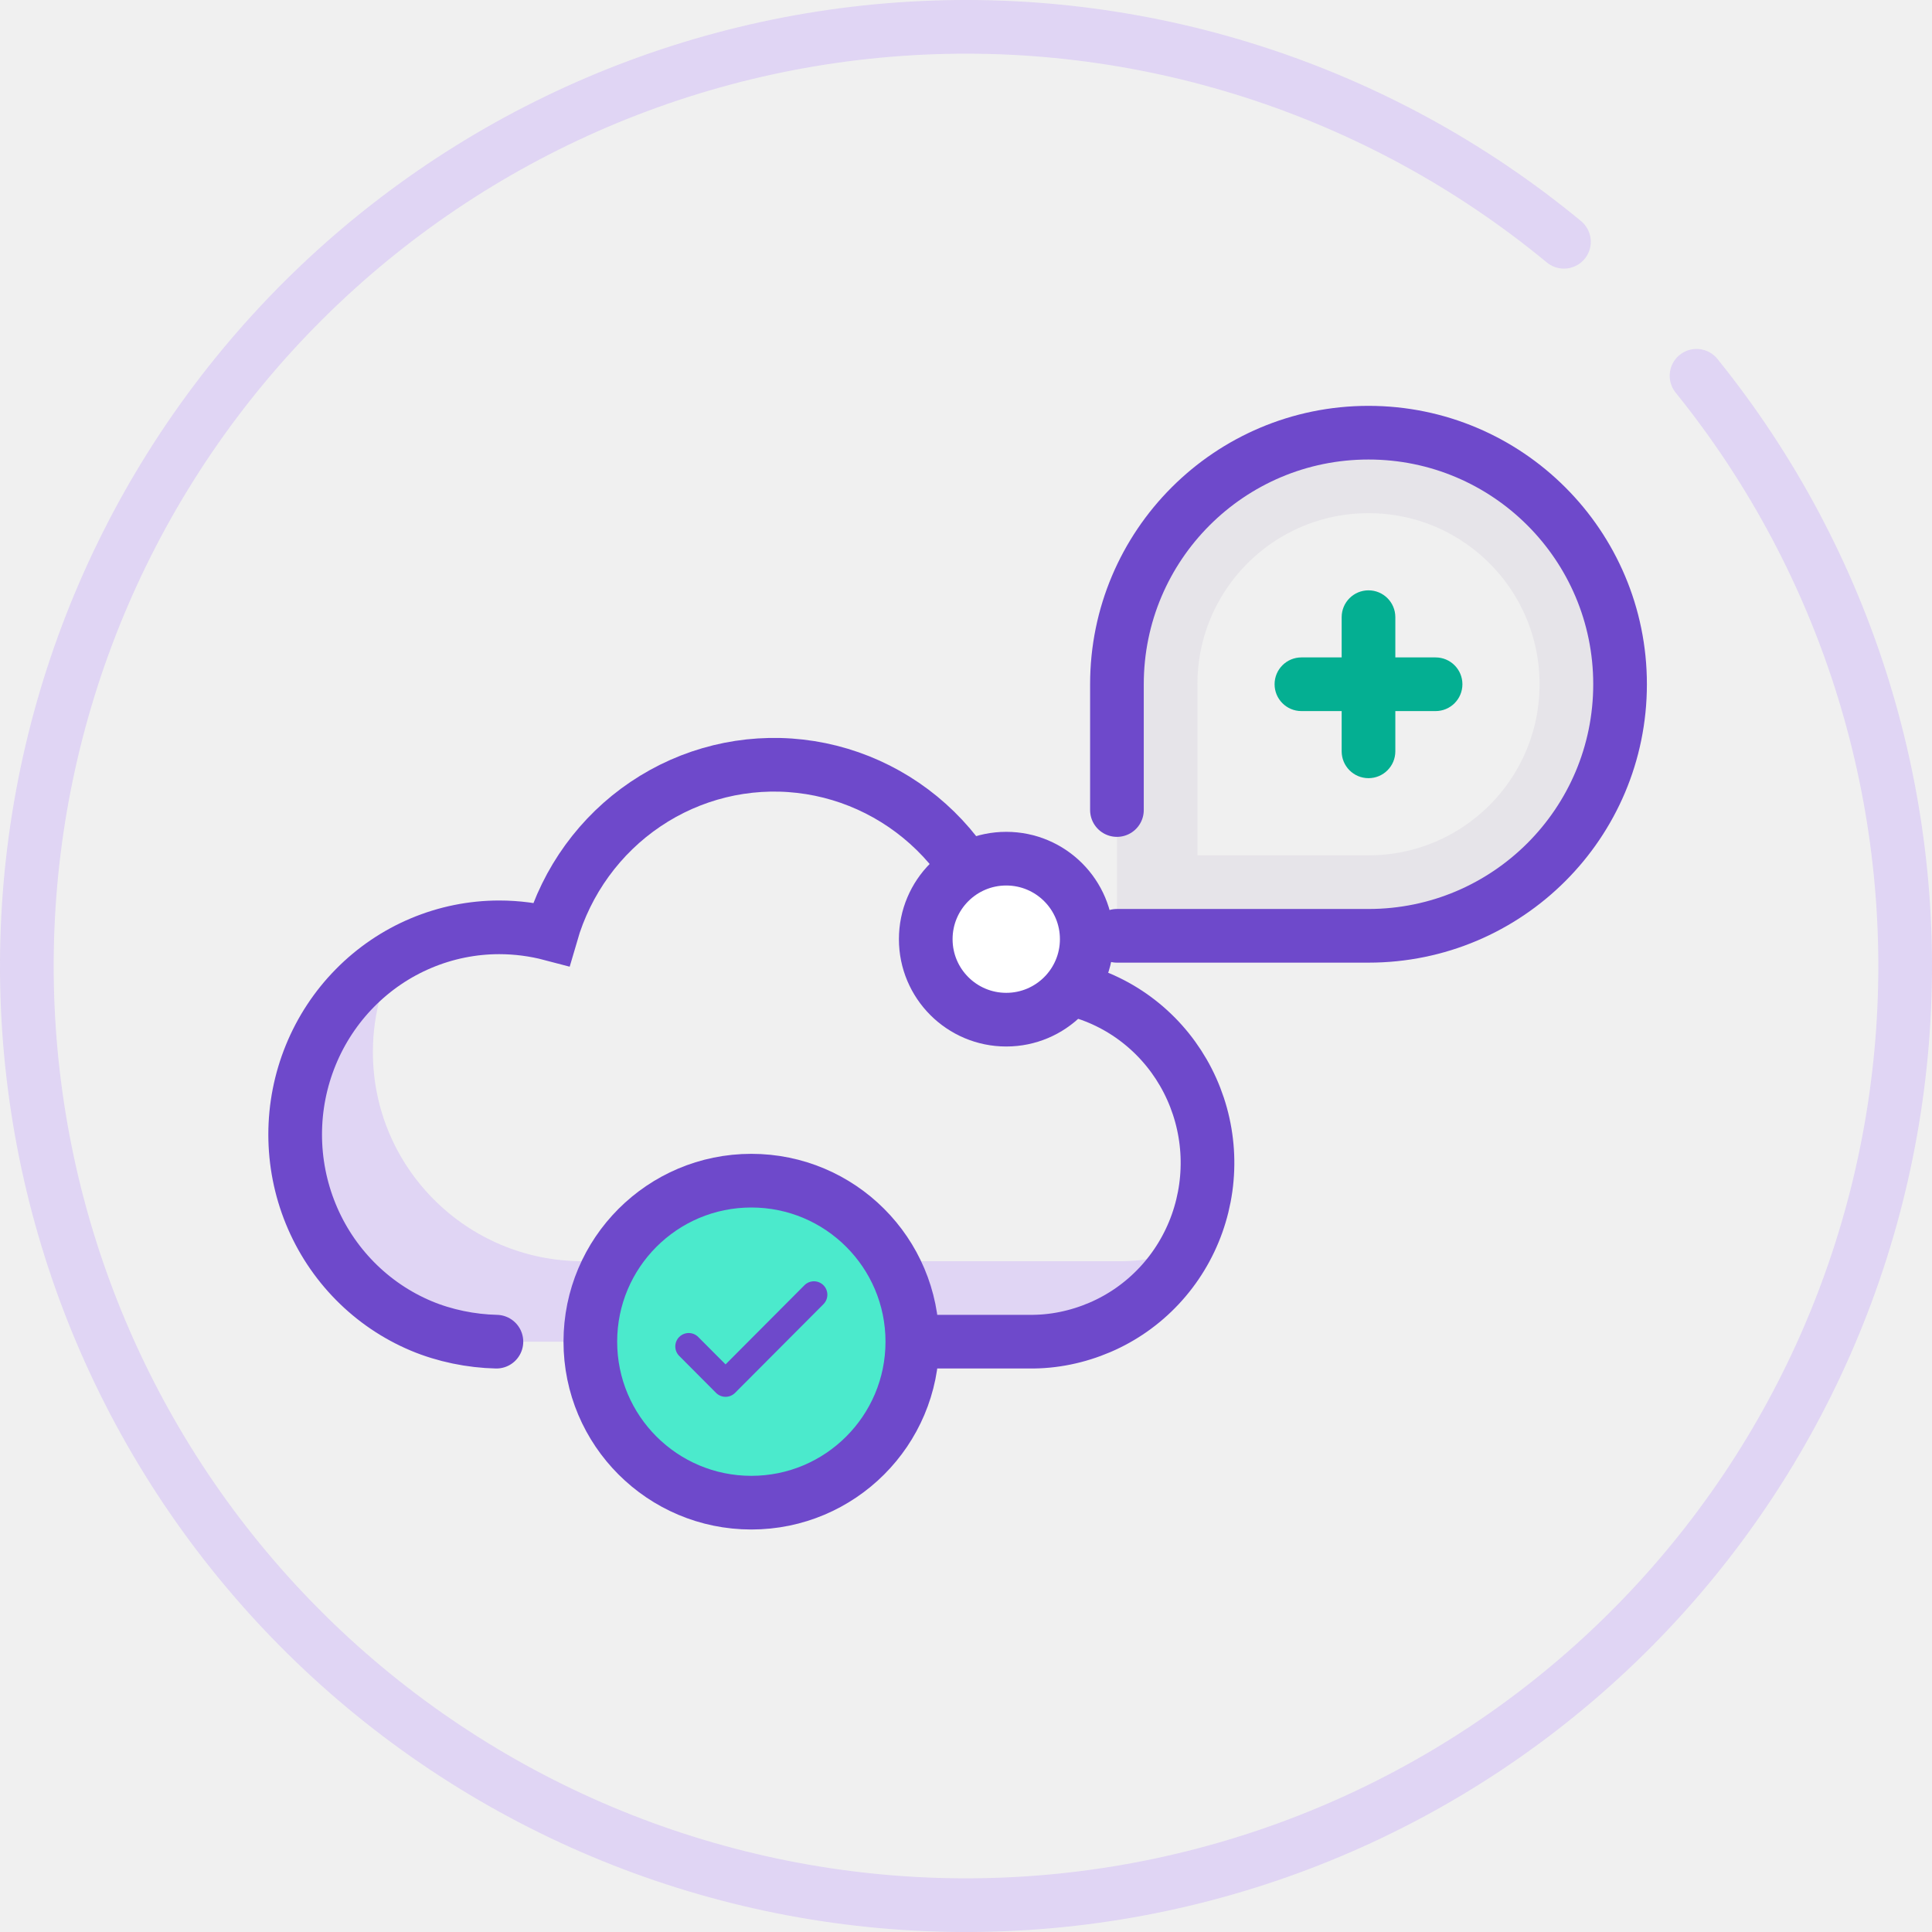
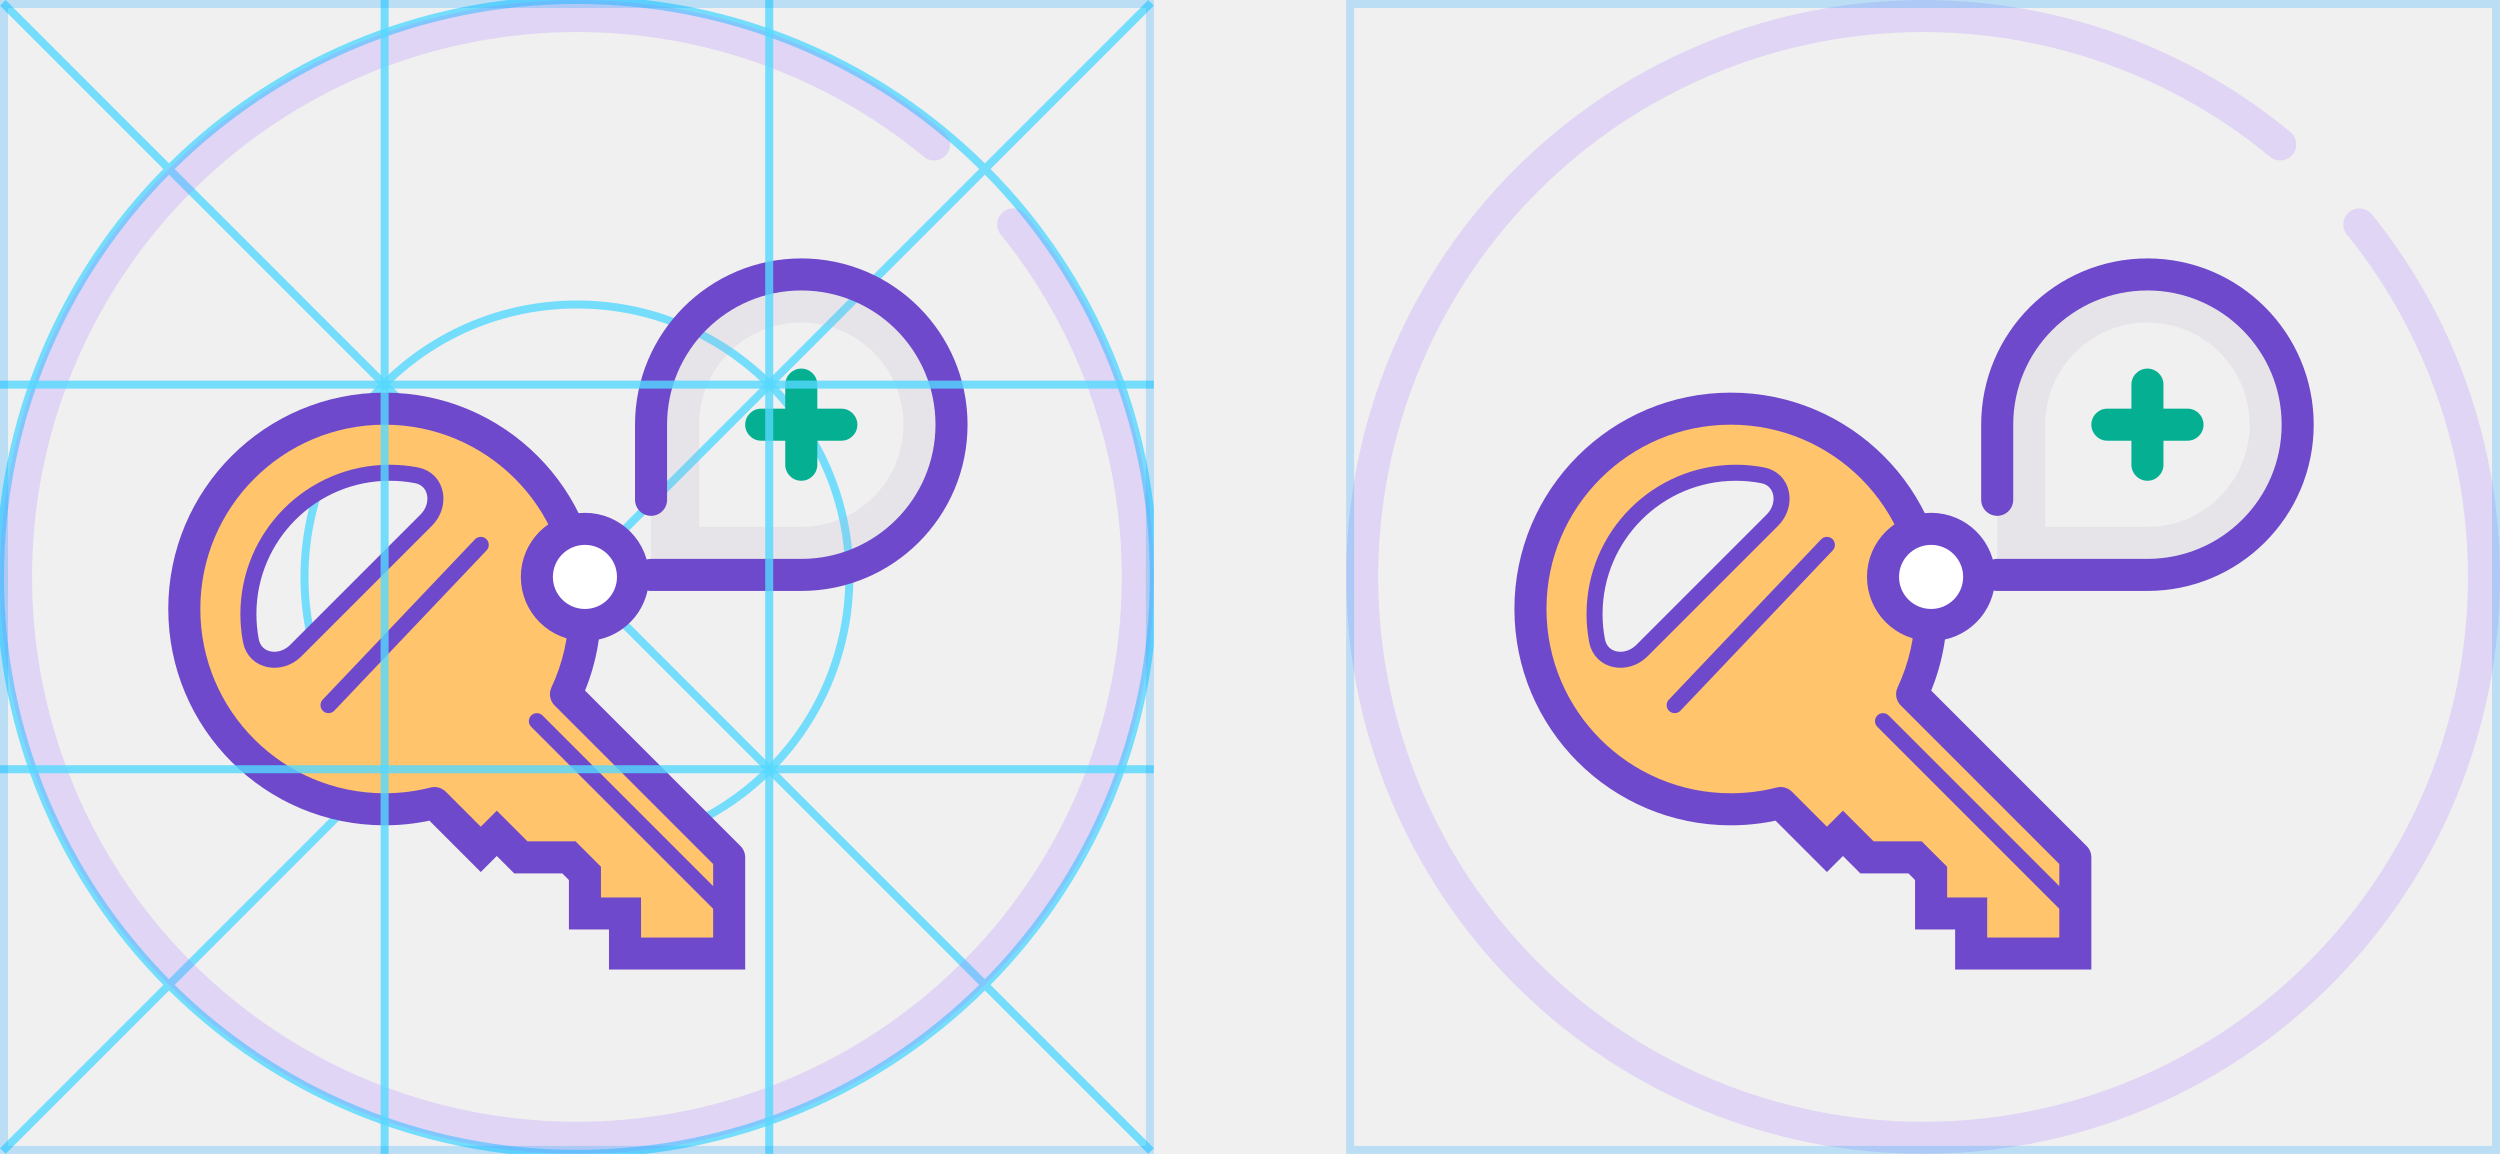
- <svg xmlns="http://www.w3.org/2000/svg" width="144" height="144" viewBox="0 0 144 144" fill="none">
-   <path d="M126.45 28.009C137.734 41.976 143.22 59.746 141.772 77.644C140.324 95.541 132.054 112.198 118.672 124.17C105.289 136.143 87.817 142.514 69.869 141.968C51.922 141.421 34.87 133.998 22.241 121.234C9.611 108.47 2.37 91.34 2.014 73.388C1.658 55.435 8.214 38.032 20.328 24.777C32.441 11.522 49.185 3.429 67.098 2.172C85.01 0.914 102.72 6.588 116.567 18.02" stroke="#AC7FFF" stroke-opacity="0.24" stroke-width="4" stroke-linecap="round" />
-   <path d="M27.792 78.417C27.792 87.025 34.791 94.004 43.426 94.004H83.491C85.497 94.004 87.403 93.573 89.12 92.799C86.789 97.003 82.297 100 77.139 100H37.075C28.44 100 21.44 93.022 21.44 84.413C21.44 78.32 24.947 72.892 30.058 70.329C28.62 72.687 27.792 75.456 27.792 78.417Z" fill="#AC7FFF" fill-opacity="0.24" />
-   <path d="M45 99.999H76.705C78.515 100.025 80.311 99.649 81.979 98.936C83.647 98.223 85.151 97.168 86.397 95.835C87.644 94.503 88.605 92.924 89.22 91.196C89.835 89.468 90.091 87.63 89.972 85.797C89.852 83.964 89.36 82.176 88.526 80.546C87.692 78.915 86.535 77.478 85.127 76.324C83.719 75.169 82.091 74.324 80.344 73.84C78.599 73.356 76.773 73.245 74.982 73.512C74.735 69.384 73.062 65.476 70.257 62.476C67.451 59.476 63.693 57.576 59.643 57.111C55.594 56.647 51.513 57.646 48.118 59.934C44.723 62.222 42.232 65.652 41.083 69.62C39.819 69.287 38.518 69.119 37.212 69.118C35.215 69.118 33.236 69.518 31.391 70.294C29.545 71.07 27.868 72.207 26.456 73.641C25.043 75.074 23.922 76.776 23.158 78.65C22.393 80.523 22 82.531 22 84.558C22 86.586 22.393 88.594 23.158 90.467C23.922 92.341 25.043 94.043 26.456 95.476C27.868 96.91 29.545 98.047 31.391 98.823C33.133 99.556 35.117 99.958 37 100" stroke="#6E49CB" stroke-width="4" stroke-linecap="round" />
-   <circle cx="56" cy="100" r="12" fill="#4BEACC" stroke="#6E49CB" stroke-width="4" stroke-linecap="round" />
-   <path d="M52.042 99.651C51.652 99.259 51.019 99.258 50.627 99.648C50.236 100.038 50.235 100.671 50.625 101.062L52.042 99.651ZM54.078 103.111L53.37 103.817C53.558 104.005 53.813 104.111 54.078 104.111C54.344 104.111 54.599 104.005 54.787 103.817L54.078 103.111ZM61.375 97.206C61.765 96.815 61.764 96.181 61.373 95.792C60.981 95.402 60.348 95.403 59.958 95.794L61.375 97.206ZM50.625 101.062L53.37 103.817L54.787 102.405L52.042 99.651L50.625 101.062ZM54.787 103.817L61.375 97.206L59.958 95.794L53.37 102.405L54.787 103.817Z" fill="#6E49CB" />
-   <path d="M117.75 51C117.75 59.699 110.698 66.75 102 66.75H86.25V51C86.25 42.301 93.302 35.25 102 35.25C110.698 35.25 117.75 42.301 117.75 51Z" stroke="#AFA3C6" stroke-opacity="0.16" stroke-width="6" />
-   <path d="M83.25 69.75H102C112.355 69.75 120.75 61.355 120.75 51C120.75 40.645 112.355 32.25 102 32.25C91.645 32.25 83.25 40.645 83.25 51V60.375" stroke="#6E49CB" stroke-width="4" stroke-linecap="round" stroke-linejoin="round" />
-   <path fill-rule="evenodd" clip-rule="evenodd" d="M104 46C104 44.895 103.105 44 102 44C100.895 44 100 44.895 100 46V49L97 49C95.895 49 95 49.895 95 51C95 52.105 95.895 53 97 53H100V56C100 57.105 100.895 58 102 58C103.105 58 104 57.105 104 56V53H107C108.105 53 109 52.105 109 51C109 49.895 108.105 49 107 49L104 49V46Z" fill="#04AF92" />
-   <circle cx="75" cy="70" r="6" fill="white" stroke="#6E49CB" stroke-width="4" stroke-linecap="round" stroke-linejoin="round" />
+ <svg xmlns="http://www.w3.org/2000/svg" width="312" height="144" viewBox="0 0 312 144" fill="none">
+   <g clip-path="url(#clip0_1474_13809)">
+     <path fill-rule="evenodd" clip-rule="evenodd" d="M0.5 72C0.5 52.436 8.358 34.707 21.09 21.797L47.254 47.961C41.217 54.174 37.5 62.653 37.5 72C37.5 81.348 41.218 89.828 47.255 96.041L21.091 122.205C8.358 109.295 0.5 91.565 0.5 72ZM20.384 122.912L0 143.296L0.707 144.003L21.091 123.619C34.182 136.531 52.16 144.5 72 144.5C91.841 144.5 109.82 136.53 122.91 123.618L143.296 144.003L144.003 143.296L123.618 122.91C136.53 109.82 144.5 91.841 144.5 72C144.5 52.16 136.531 34.182 123.619 21.091L144.003 0.707L143.296 1.52588e-05L122.912 20.384C109.821 7.47 91.841 -0.5 72 -0.5C52.16 -0.5 34.181 7.47 21.09 20.382L0.707 0L0 0.707L20.382 21.09C7.47 34.181 -0.5 52.16 -0.5 72C-0.5 91.841 7.47 109.821 20.384 122.912ZM122.205 21.091C109.295 8.358 91.565 0.5 72 0.5C52.436 0.5 34.707 8.358 21.797 21.09L47.961 47.254C54.174 41.217 62.653 37.5 72 37.5C81.348 37.5 89.828 41.218 96.041 47.255L122.205 21.091ZM95.334 47.963C89.301 42.106 81.072 38.5 72 38.5C62.929 38.5 54.7 42.105 48.668 47.961L72.002 71.295L95.334 47.963ZM72.709 72.002L96.041 48.67C101.895 54.702 105.5 62.93 105.5 72C105.5 81.071 101.895 89.3 96.039 95.332L72.709 72.002ZM71.295 72.002L47.961 48.668C42.105 54.7 38.5 62.929 38.5 72C38.5 81.072 42.106 89.301 47.963 95.334L71.295 72.002ZM48.67 96.041L72.002 72.709L95.332 96.039C89.3 101.895 81.071 105.5 72 105.5C62.93 105.5 54.702 101.895 48.67 96.041ZM47.963 96.748C54.176 102.784 62.654 106.5 72 106.5C81.347 106.5 89.826 102.783 96.039 96.746L122.203 122.91C109.293 135.642 91.564 143.5 72 143.5C52.437 143.5 34.708 135.643 21.798 122.912L47.963 96.748ZM96.748 47.963L122.912 21.798C135.643 34.708 143.5 52.437 143.5 72C143.5 91.564 135.642 109.293 122.91 122.203L96.746 96.039C102.783 89.826 106.5 81.347 106.5 72C106.5 62.654 102.784 54.176 96.748 47.963Z" fill="#55D8FF" fill-opacity="0.8" />
+     <path d="M126.45 28.009C137.734 41.976 143.22 59.746 141.772 77.644C140.324 95.541 132.054 112.198 118.672 124.17C105.289 136.143 87.817 142.514 69.869 141.968C51.922 141.421 34.87 133.998 22.241 121.234C9.611 108.47 2.37 91.34 2.014 73.388C1.658 55.435 8.214 38.032 20.328 24.777C32.441 11.522 49.185 3.429 67.098 2.172C85.01 0.914 102.72 6.588 116.567 18.02" stroke="#AC7FFF" stroke-opacity="0.24" stroke-width="4" stroke-linecap="round" />
+     <path fill-rule="evenodd" clip-rule="evenodd" d="M73 76C73 79.802 72.151 83.406 70.633 86.633L91 107V119H78V114H73V109L71 107H65L62 104L60 106L54.22 100.22C52.231 100.729 50.147 101 48 101C34.193 101 23 89.807 23 76C23 62.193 34.193 51 48 51C61.807 51 73 62.193 73 76ZM53.203 64.904C55.096 63.01 54.59 59.815 51.96 59.313C50.883 59.108 49.772 59 48.635 59C38.896 59 31 66.896 31 76.635C31 77.772 31.108 78.883 31.313 79.96C31.815 82.59 35.01 83.096 36.904 81.203L53.203 64.904Z" fill="#FFC46C" />
+     <path d="M51.96 59.313C54.59 59.815 55.096 63.01 53.203 64.904L36.904 81.203C35.01 83.096 31.815 82.59 31.313 79.96C31.108 78.883 31 77.772 31 76.635C31 66.896 38.896 59 48.635 59C49.772 59 50.883 59.108 51.96 59.313Z" stroke="#6E49CB" stroke-width="2" stroke-linecap="round" />
+     <path d="M70.633 86.633L68.823 85.781C68.464 86.544 68.622 87.451 69.219 88.047L70.633 86.633ZM54.22 100.22L55.634 98.806C55.135 98.306 54.408 98.107 53.724 98.283L54.22 100.22ZM60 106L58.586 107.414L60 108.828L61.414 107.414L60 106ZM62 104L63.414 102.586L62 101.172L60.586 102.586L62 104ZM65 107L63.586 108.414L64.172 109H65V107ZM71 107L72.414 105.586L71.828 105H71V107ZM73 109H75V108.172L74.414 107.586L73 109ZM73 114H71V116H73V114ZM78 114H80V112H78V114ZM78 119H76V121H78V119ZM91 119V121H93V119H91ZM91 107H93C93 106.47 92.789 105.961 92.414 105.586L91 107ZM71 76C71 79.502 70.219 82.815 68.823 85.781L72.442 87.484C74.084 83.997 75 80.103 75 76H71ZM48 53C60.703 53 71 63.297 71 76H75C75 61.088 62.912 49 48 49V53ZM25 76C25 63.297 35.297 53 48 53V49C33.088 49 21 61.088 21 76H25ZM48 99C35.297 99 25 88.703 25 76H21C21 90.912 33.088 103 48 103V99ZM53.724 98.283C51.896 98.751 49.979 99 48 99V103C50.316 103 52.567 102.708 54.716 102.158L53.724 98.283ZM52.806 101.634L58.586 107.414L61.414 104.586L55.634 98.806L52.806 101.634ZM61.414 107.414L63.414 105.414L60.586 102.586L58.586 104.586L61.414 107.414ZM60.586 105.414L63.586 108.414L66.414 105.586L63.414 102.586L60.586 105.414ZM65 109H71V105H65V109ZM69.586 108.414L71.586 110.414L74.414 107.586L72.414 105.586L69.586 108.414ZM71 109V114H75V109H71ZM73 116H78V112H73V116ZM76 114V119H80V114H76ZM78 121H91V117H78V121ZM93 119V107H89V119H93ZM92.414 105.586L72.047 85.219L69.219 88.047L89.586 108.414L92.414 105.586Z" fill="#6E49CB" />
+     <path d="M41 88L60 68" stroke="#6E49CB" stroke-width="2" stroke-linecap="round" stroke-linejoin="round" />
+     <path d="M67 90L91.5 114.5" stroke="#6E49CB" stroke-width="2" stroke-linecap="round" stroke-linejoin="round" />
+     <path d="M115.75 53C115.75 61.699 108.698 68.75 100 68.75H84.25V53C84.25 44.301 91.302 37.25 100 37.25C108.698 37.25 115.75 44.301 115.75 53Z" stroke="#AFA3C6" stroke-opacity="0.16" stroke-width="6" />
+     <path d="M81.25 71.75H100C110.355 71.75 118.75 63.355 118.75 53C118.75 42.645 110.355 34.25 100 34.25C89.645 34.25 81.25 42.645 81.25 53V62.375" stroke="#6E49CB" stroke-width="4" stroke-linecap="round" stroke-linejoin="round" />
+     <path fill-rule="evenodd" clip-rule="evenodd" d="M102 48C102 46.895 101.105 46 100 46C98.895 46 98 46.895 98 48V51L95 51C93.895 51 93 51.895 93 53C93 54.105 93.895 55 95 55H98V58C98 59.105 98.895 60 100 60C101.105 60 102 59.105 102 58V55H105C106.105 55 107 54.105 107 53C107 51.895 106.105 51 105 51L102 51V48Z" fill="#04AF92" />
+     <circle cx="73" cy="72" r="6" fill="white" stroke="#6E49CB" stroke-width="4" stroke-linecap="round" stroke-linejoin="round" />
+   </g>
+   <path d="M0 48H144" stroke="#55D8FF" stroke-opacity="0.8" />
+   <path d="M0 96H144" stroke="#55D8FF" stroke-opacity="0.8" />
+   <path d="M48 0L48 144" stroke="#55D8FF" stroke-opacity="0.8" />
+   <path d="M96 0L96 144" stroke="#55D8FF" stroke-opacity="0.8" />
+   <rect x="0.5" y="0.5" width="143" height="143" stroke="#18A3FF" stroke-opacity="0.24" />
+   <path d="M294.45 28.009C305.734 41.976 311.22 59.746 309.772 77.644C308.324 95.541 300.054 112.198 286.672 124.17C273.289 136.143 255.817 142.514 237.869 141.968C219.921 141.421 202.87 133.998 190.24 121.234C177.611 108.47 170.37 91.34 170.014 73.388C169.658 55.435 176.214 38.032 188.328 24.777C200.441 11.522 217.185 3.429 235.098 2.172C253.01 0.914 270.72 6.588 284.567 18.02" stroke="#AC7FFF" stroke-opacity="0.24" stroke-width="4" stroke-linecap="round" />
+   <path fill-rule="evenodd" clip-rule="evenodd" d="M241 76C241 79.802 240.151 83.406 238.633 86.633L259 107V119H246V114H241V109L239 107H233L230 104L228 106L222.22 100.22C220.231 100.729 218.147 101 216 101C202.193 101 191 89.807 191 76C191 62.193 202.193 51 216 51C229.807 51 241 62.193 241 76ZM221.203 64.904C223.096 63.01 222.59 59.815 219.96 59.313C218.883 59.108 217.772 59 216.635 59C206.896 59 199 66.896 199 76.635C199 77.772 199.108 78.883 199.313 79.96C199.815 82.59 203.01 83.096 204.904 81.203L221.203 64.904Z" fill="#FFC46C" />
+   <path d="M219.96 59.313C222.59 59.815 223.096 63.01 221.203 64.904L204.904 81.203C203.01 83.096 199.815 82.59 199.313 79.96C199.108 78.883 199 77.772 199 76.635C199 66.896 206.896 59 216.635 59C217.772 59 218.883 59.108 219.96 59.313Z" stroke="#6E49CB" stroke-width="2" stroke-linecap="round" />
+   <path d="M238.633 86.633L236.823 85.781C236.464 86.544 236.622 87.451 237.219 88.047L238.633 86.633ZM222.22 100.22L223.634 98.806C223.135 98.306 222.408 98.107 221.724 98.283L222.22 100.22ZM228 106L226.586 107.414L228 108.828L229.414 107.414L228 106ZM230 104L231.414 102.586L230 101.172L228.586 102.586L230 104ZM233 107L231.586 108.414L232.172 109H233V107ZM239 107L240.414 105.586L239.828 105H239V107ZM241 109H243V108.172L242.414 107.586L241 109ZM241 114H239V116H241V114ZM246 114H248V112H246V114ZM246 119H244V121H246V119ZM259 119V121H261V119H259ZM259 107H261C261 106.47 260.789 105.961 260.414 105.586L259 107ZM239 76C239 79.502 238.219 82.815 236.823 85.781L240.442 87.484C242.084 83.997 243 80.103 243 76H239ZM216 53C228.703 53 239 63.297 239 76H243C243 61.088 230.912 49 216 49V53ZM193 76C193 63.297 203.297 53 216 53V49C201.088 49 189 61.088 189 76H193ZM216 99C203.297 99 193 88.703 193 76H189C189 90.912 201.088 103 216 103V99ZM221.724 98.283C219.896 98.751 217.979 99 216 99V103C218.316 103 220.567 102.708 222.716 102.158L221.724 98.283ZM220.806 101.634L226.586 107.414L229.414 104.586L223.634 98.806L220.806 101.634ZM229.414 107.414L231.414 105.414L228.586 102.586L226.586 104.586L229.414 107.414ZM228.586 105.414L231.586 108.414L234.414 105.586L231.414 102.586L228.586 105.414ZM233 109H239V105H233V109ZM237.586 108.414L239.586 110.414L242.414 107.586L240.414 105.586L237.586 108.414ZM239 109V114H243V109H239ZM241 116H246V112H241V116ZM244 114V119H248V114H244ZM246 121H259V117H246V121ZM261 119V107H257V119H261ZM260.414 105.586L240.047 85.219L237.219 88.047L257.586 108.414L260.414 105.586Z" fill="#6E49CB" />
+   <path d="M209 88L228 68" stroke="#6E49CB" stroke-width="2" stroke-linecap="round" stroke-linejoin="round" />
+   <path d="M235 90L259.5 114.5" stroke="#6E49CB" stroke-width="2" stroke-linecap="round" stroke-linejoin="round" />
+   <path d="M283.75 53C283.75 61.699 276.698 68.75 268 68.75H252.25V53C252.25 44.301 259.302 37.25 268 37.25C276.698 37.25 283.75 44.301 283.75 53Z" stroke="#AFA3C6" stroke-opacity="0.16" stroke-width="6" />
+   <path d="M249.25 71.75H268C278.355 71.75 286.75 63.355 286.75 53C286.75 42.645 278.355 34.25 268 34.25C257.645 34.25 249.25 42.645 249.25 53V62.375" stroke="#6E49CB" stroke-width="4" stroke-linecap="round" stroke-linejoin="round" />
+   <path fill-rule="evenodd" clip-rule="evenodd" d="M270 48C270 46.895 269.105 46 268 46C266.895 46 266 46.895 266 48V51L263 51C261.895 51 261 51.895 261 53C261 54.105 261.895 55 263 55H266V58C266 59.105 266.895 60 268 60C269.105 60 270 59.105 270 58V55H273C274.105 55 275 54.105 275 53C275 51.895 274.105 51 273 51L270 51V48Z" fill="#04AF92" />
+   <circle cx="241" cy="72" r="6" fill="white" stroke="#6E49CB" stroke-width="4" stroke-linecap="round" stroke-linejoin="round" />
+   <rect x="168.5" y="0.5" width="143" height="143" stroke="#18A3FF" stroke-opacity="0.24" />
+   <defs>
+     <clipPath id="clip0_1474_13809">
+       <rect width="144" height="144" fill="white" />
+     </clipPath>
+   </defs>
</svg>
